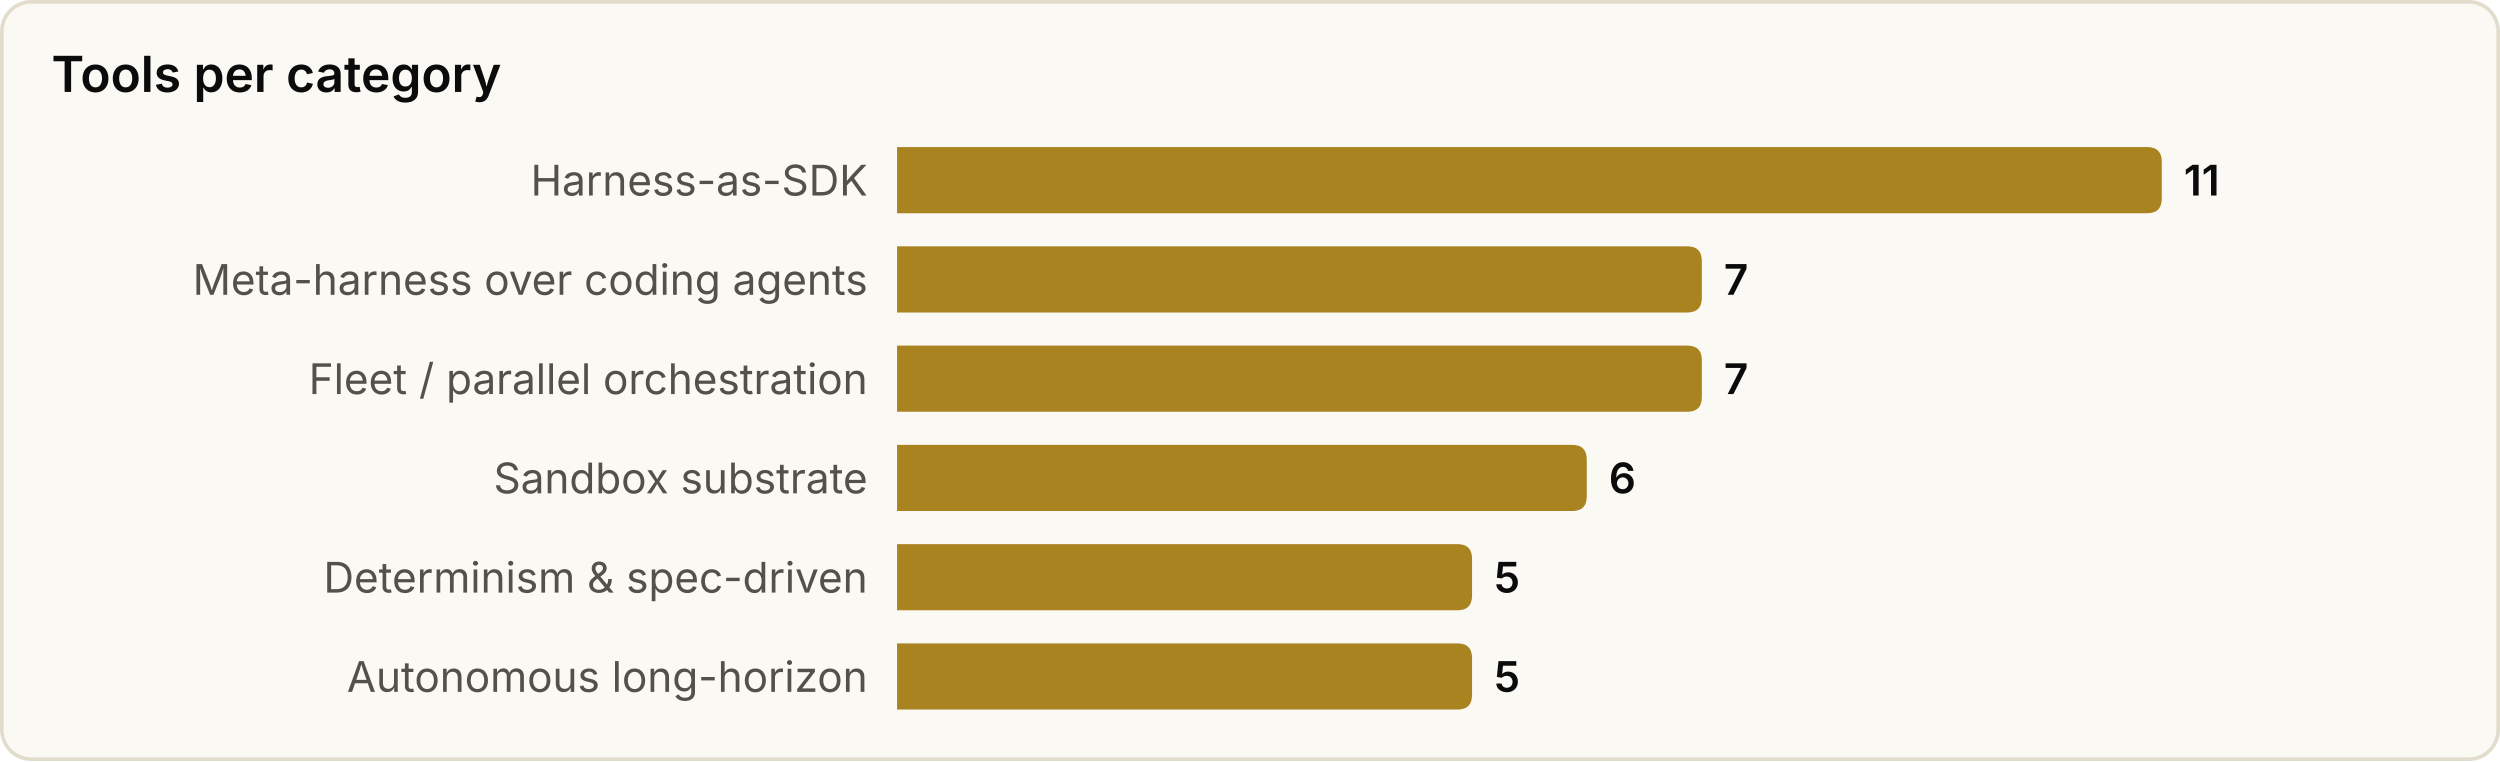
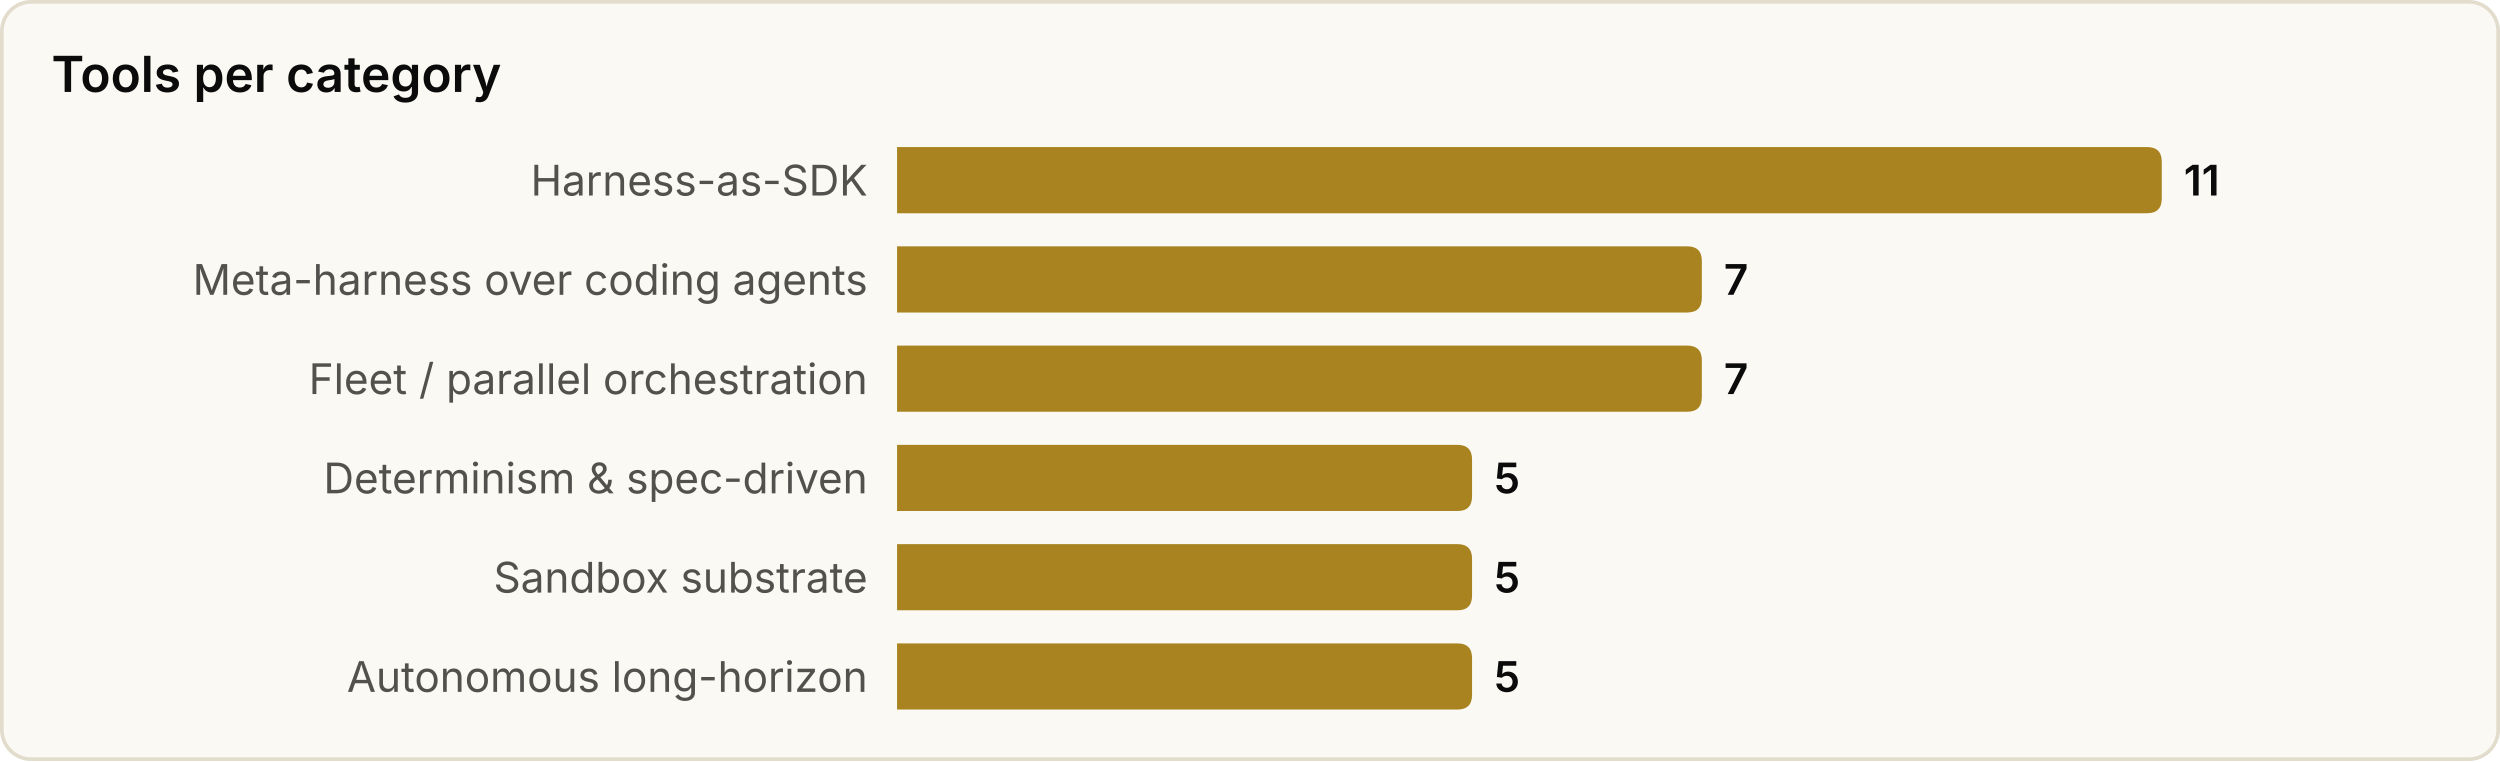
<svg xmlns="http://www.w3.org/2000/svg" width="680" height="207" viewBox="0 0 680 207" role="img" aria-label="Tools per category">
  <style>
text{font-family:system-ui,-apple-system,'Segoe UI',sans-serif}
.srf{fill:#fbf9f3;stroke:#e2dccd}.ttl{fill:#0b0b0b;font-size:13.5px;font-weight:600}
.lbl{fill:#52514e;font-size:11.5px}.val{fill:#0b0b0b;font-size:11.5px;font-weight:600}
.bar{fill:#a8831f}
@media(prefers-color-scheme:dark){
.srf{fill:#131826;stroke:#2a3145}.ttl{fill:#f2eee4}
.lbl{fill:#a9a69c}.val{fill:#f2eee4}.bar{fill:#d9b04a}
}
</style>
  <rect x="0.5" y="0.5" width="679" height="206" rx="8" class="srf" />
  <text x="14" y="25" class="ttl">Tools per category</text>
  <text x="236" y="49.0" class="lbl" text-anchor="end" dominant-baseline="central">Harness-as-SDK</text>
  <path d="M244,40 h340.0 q4,0 4,4 v10 q0,4 -4,4 h-340.0 z" class="bar" />
  <text x="594.0" y="49.0" class="val" dominant-baseline="central">11</text>
  <text x="236" y="76.0" class="lbl" text-anchor="end" dominant-baseline="central">Meta-harness over coding agents</text>
  <path d="M244,67 h214.9 q4,0 4,4 v10 q0,4 -4,4 h-214.9 z" class="bar" />
  <text x="468.9" y="76.0" class="val" dominant-baseline="central">7</text>
  <text x="236" y="103.0" class="lbl" text-anchor="end" dominant-baseline="central">Fleet / parallel orchestration</text>
  <path d="M244,94 h214.9 q4,0 4,4 v10 q0,4 -4,4 h-214.9 z" class="bar" />
  <text x="468.9" y="103.0" class="val" dominant-baseline="central">7</text>
-   <text x="236" y="130.0" class="lbl" text-anchor="end" dominant-baseline="central">Sandbox substrate</text>
-   <path d="M244,121 h183.6 q4,0 4,4 v10 q0,4 -4,4 h-183.6 z" class="bar" />
-   <text x="437.6" y="130.0" class="val" dominant-baseline="central">6</text>
-   <text x="236" y="157.0" class="lbl" text-anchor="end" dominant-baseline="central">Determinism &amp; spec-driven</text>
+   <text x="236" y="130.0" class="lbl" text-anchor="end" dominant-baseline="central">Determinism &amp; spec-driven</text>
+   <path d="M244,121 h152.4 q4,0 4,4 v10 q0,4 -4,4 h-152.4 z" class="bar" />
+   <text x="406.4" y="130.0" class="val" dominant-baseline="central">5</text>
+   <text x="236" y="157.0" class="lbl" text-anchor="end" dominant-baseline="central">Sandbox substrate</text>
  <path d="M244,148 h152.4 q4,0 4,4 v10 q0,4 -4,4 h-152.4 z" class="bar" />
  <text x="406.4" y="157.0" class="val" dominant-baseline="central">5</text>
  <text x="236" y="184.0" class="lbl" text-anchor="end" dominant-baseline="central">Autonomous long-horizon</text>
  <path d="M244,175 h152.4 q4,0 4,4 v10 q0,4 -4,4 h-152.4 z" class="bar" />
  <text x="406.4" y="184.0" class="val" dominant-baseline="central">5</text>
</svg>
